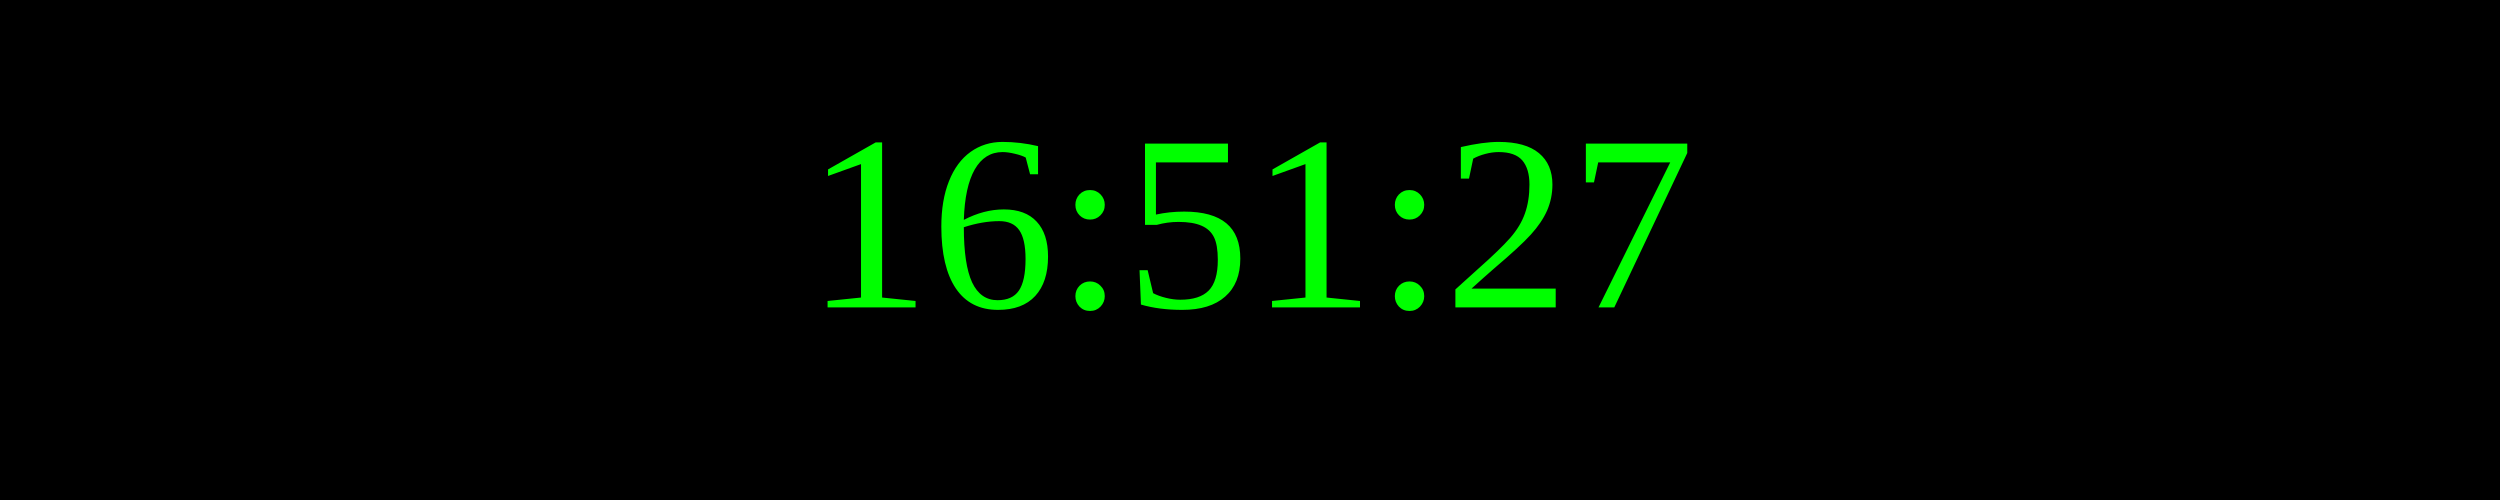
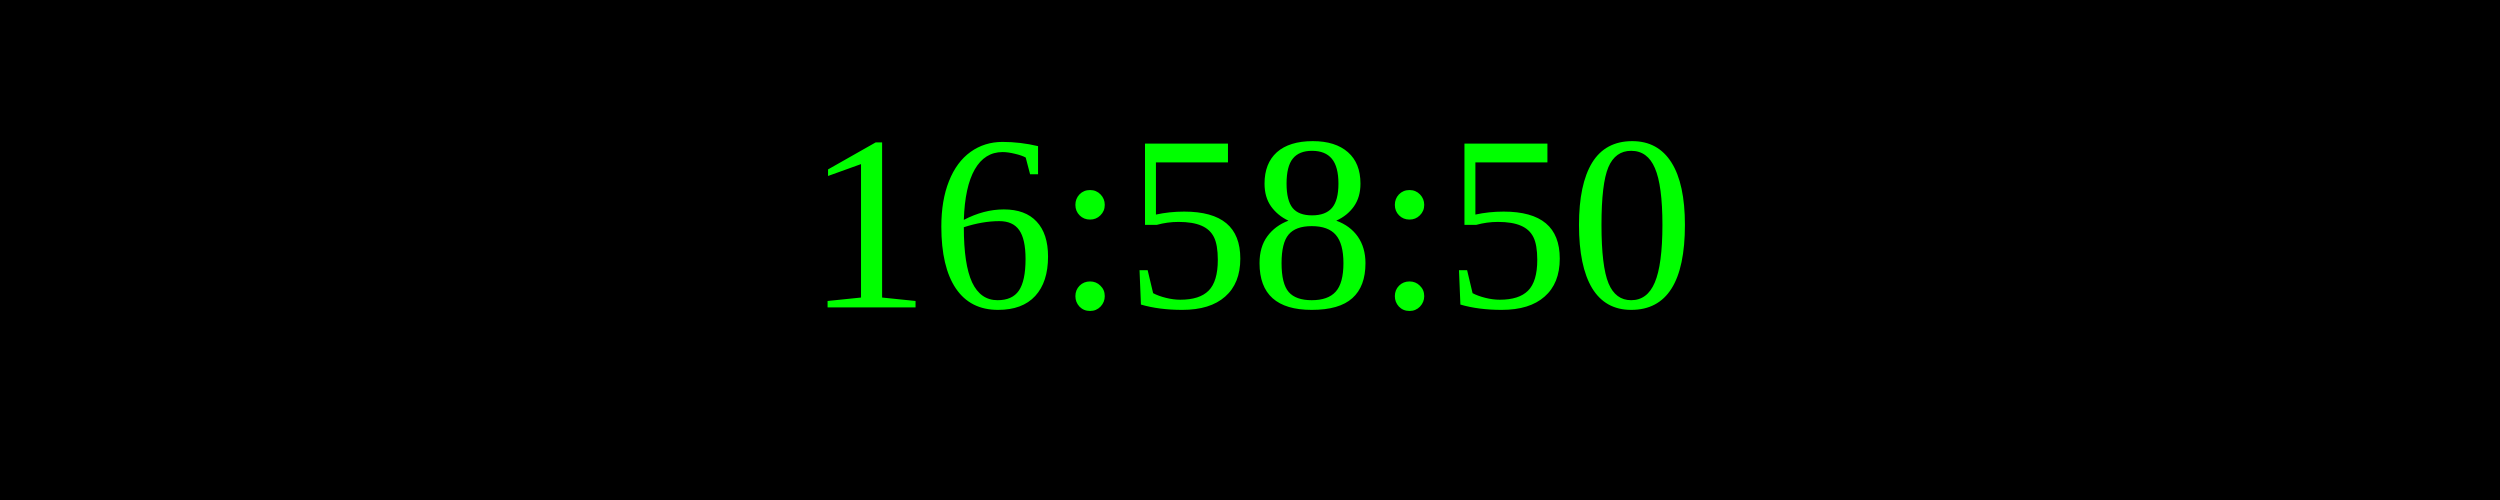
<svg xmlns="http://www.w3.org/2000/svg" width="250" height="50">
  <rect width="100%" height="100%" fill="black" />
  <text x="50%" y="50%" font-size="25" fill="lime" text-anchor="middle" dominant-baseline="middle">
- 16:51:27
+ 16:58:50
</text>
</svg>
